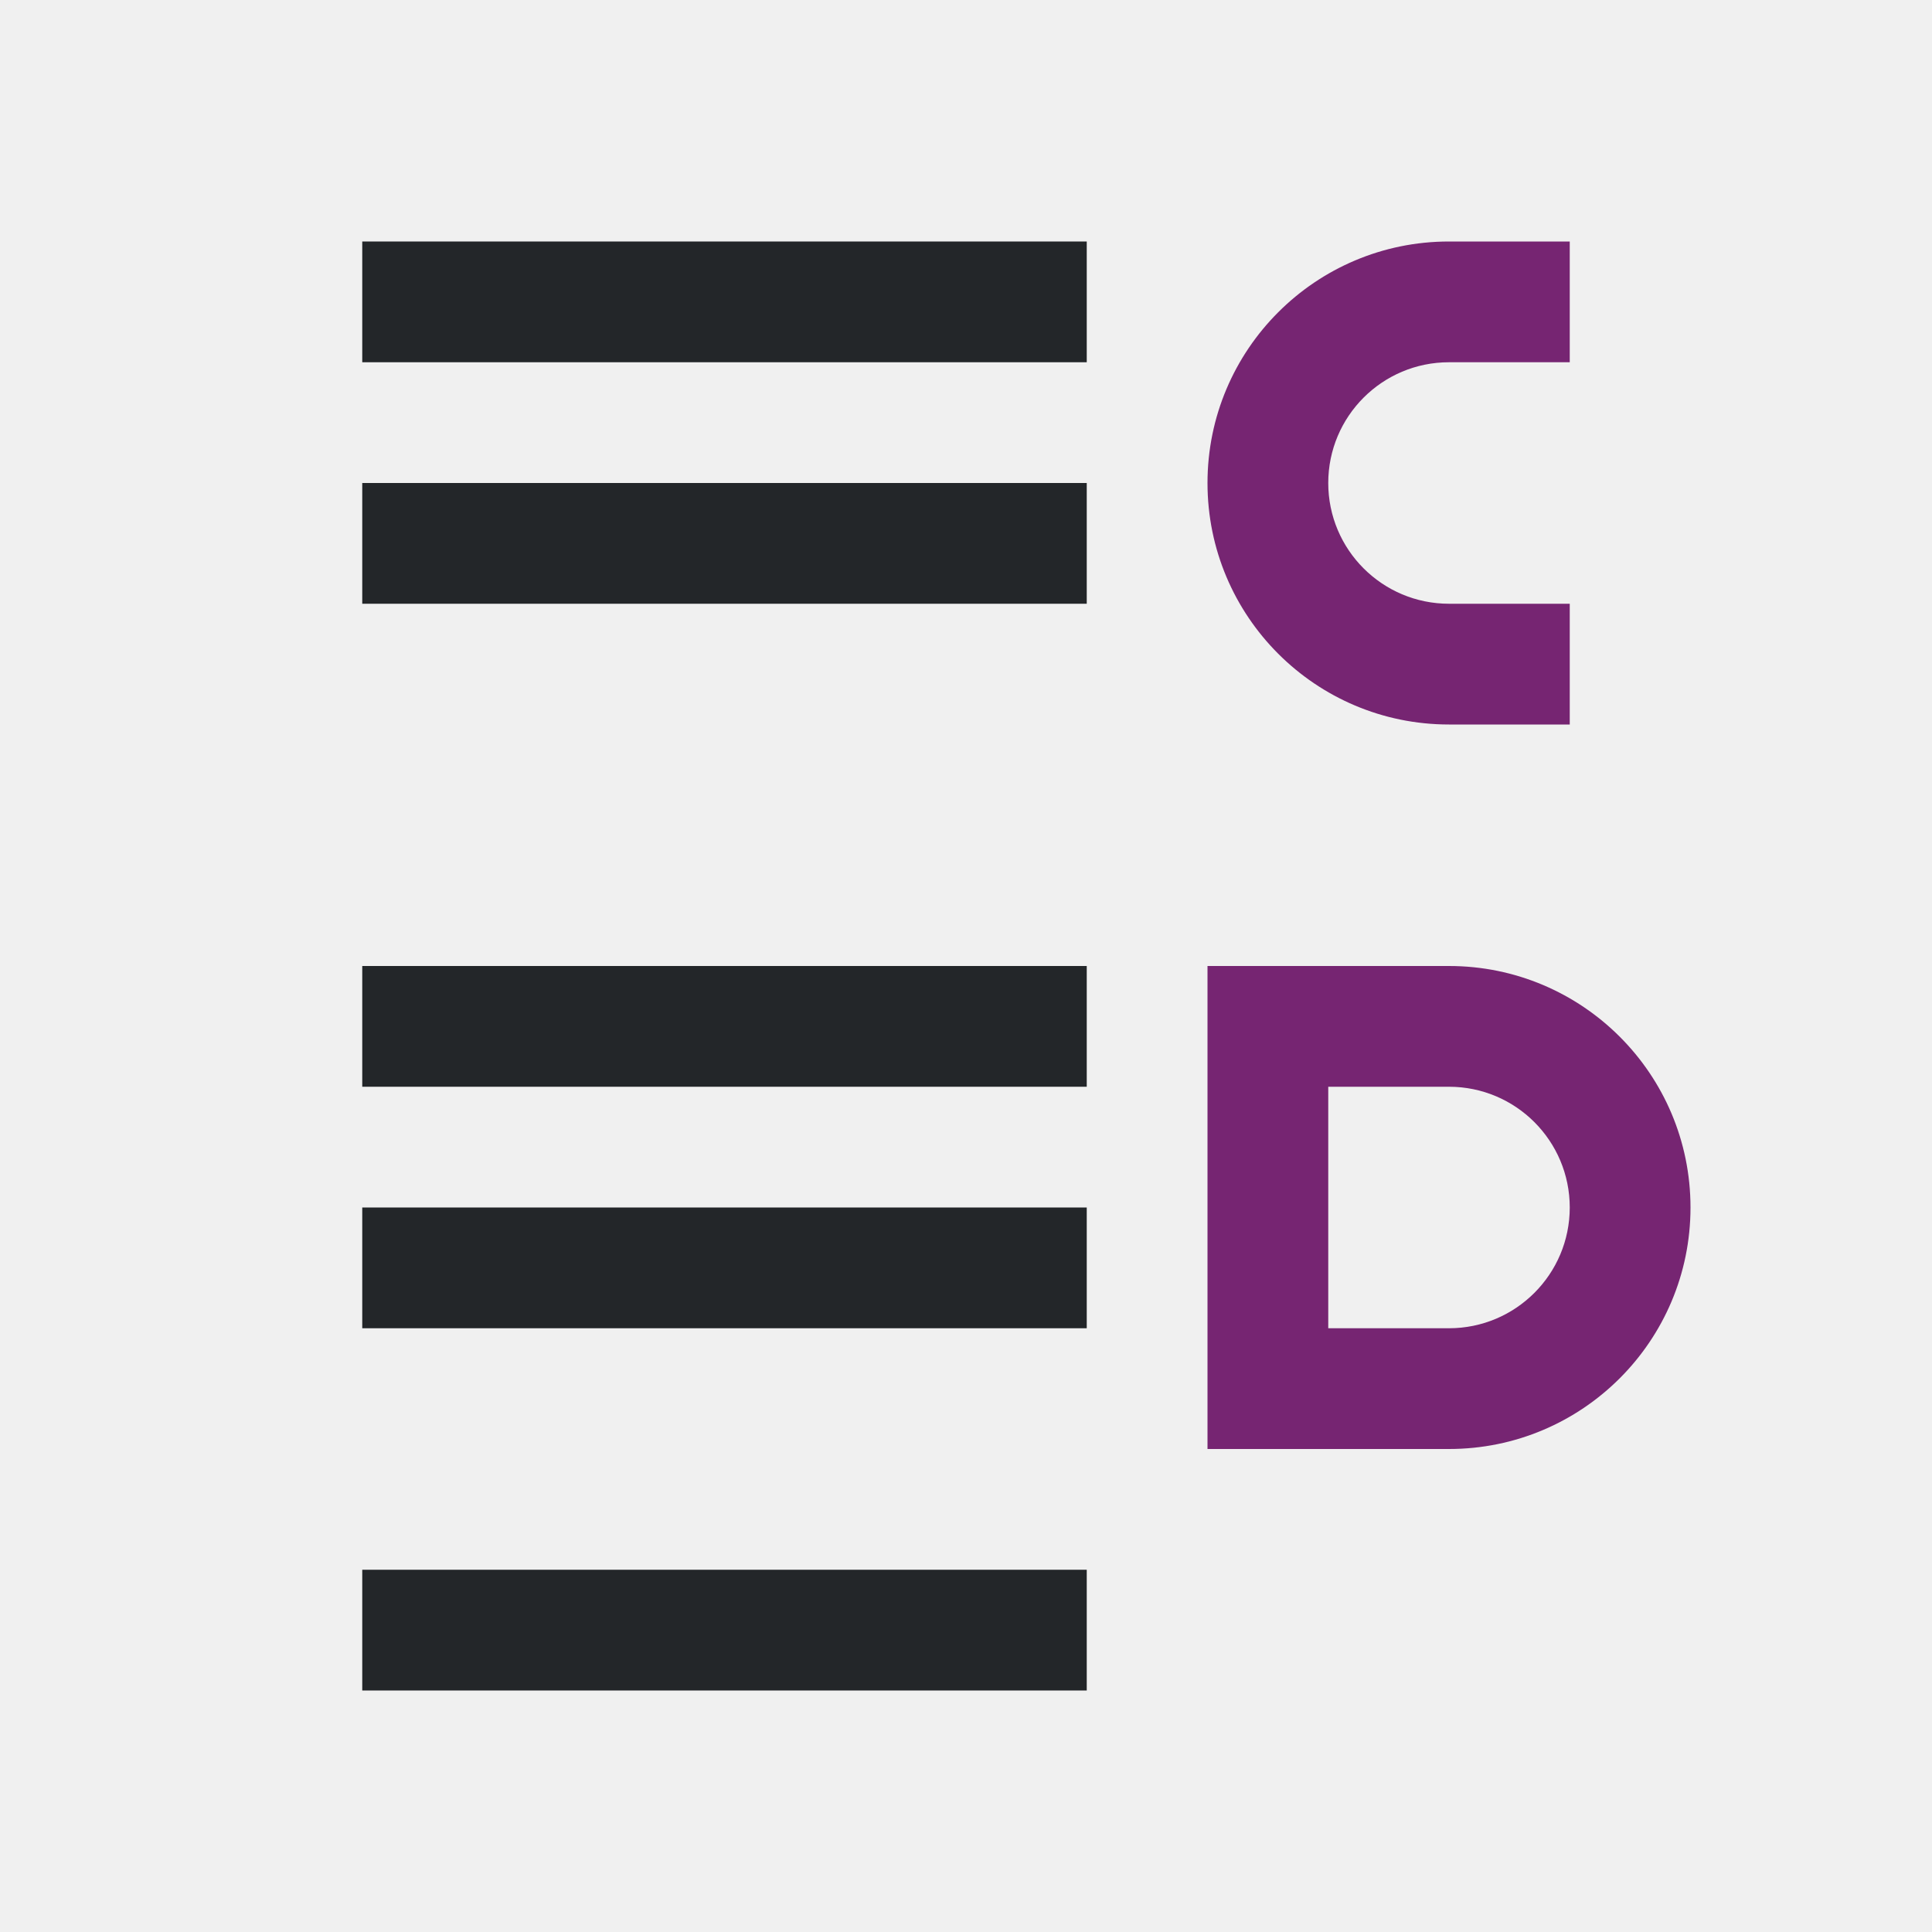
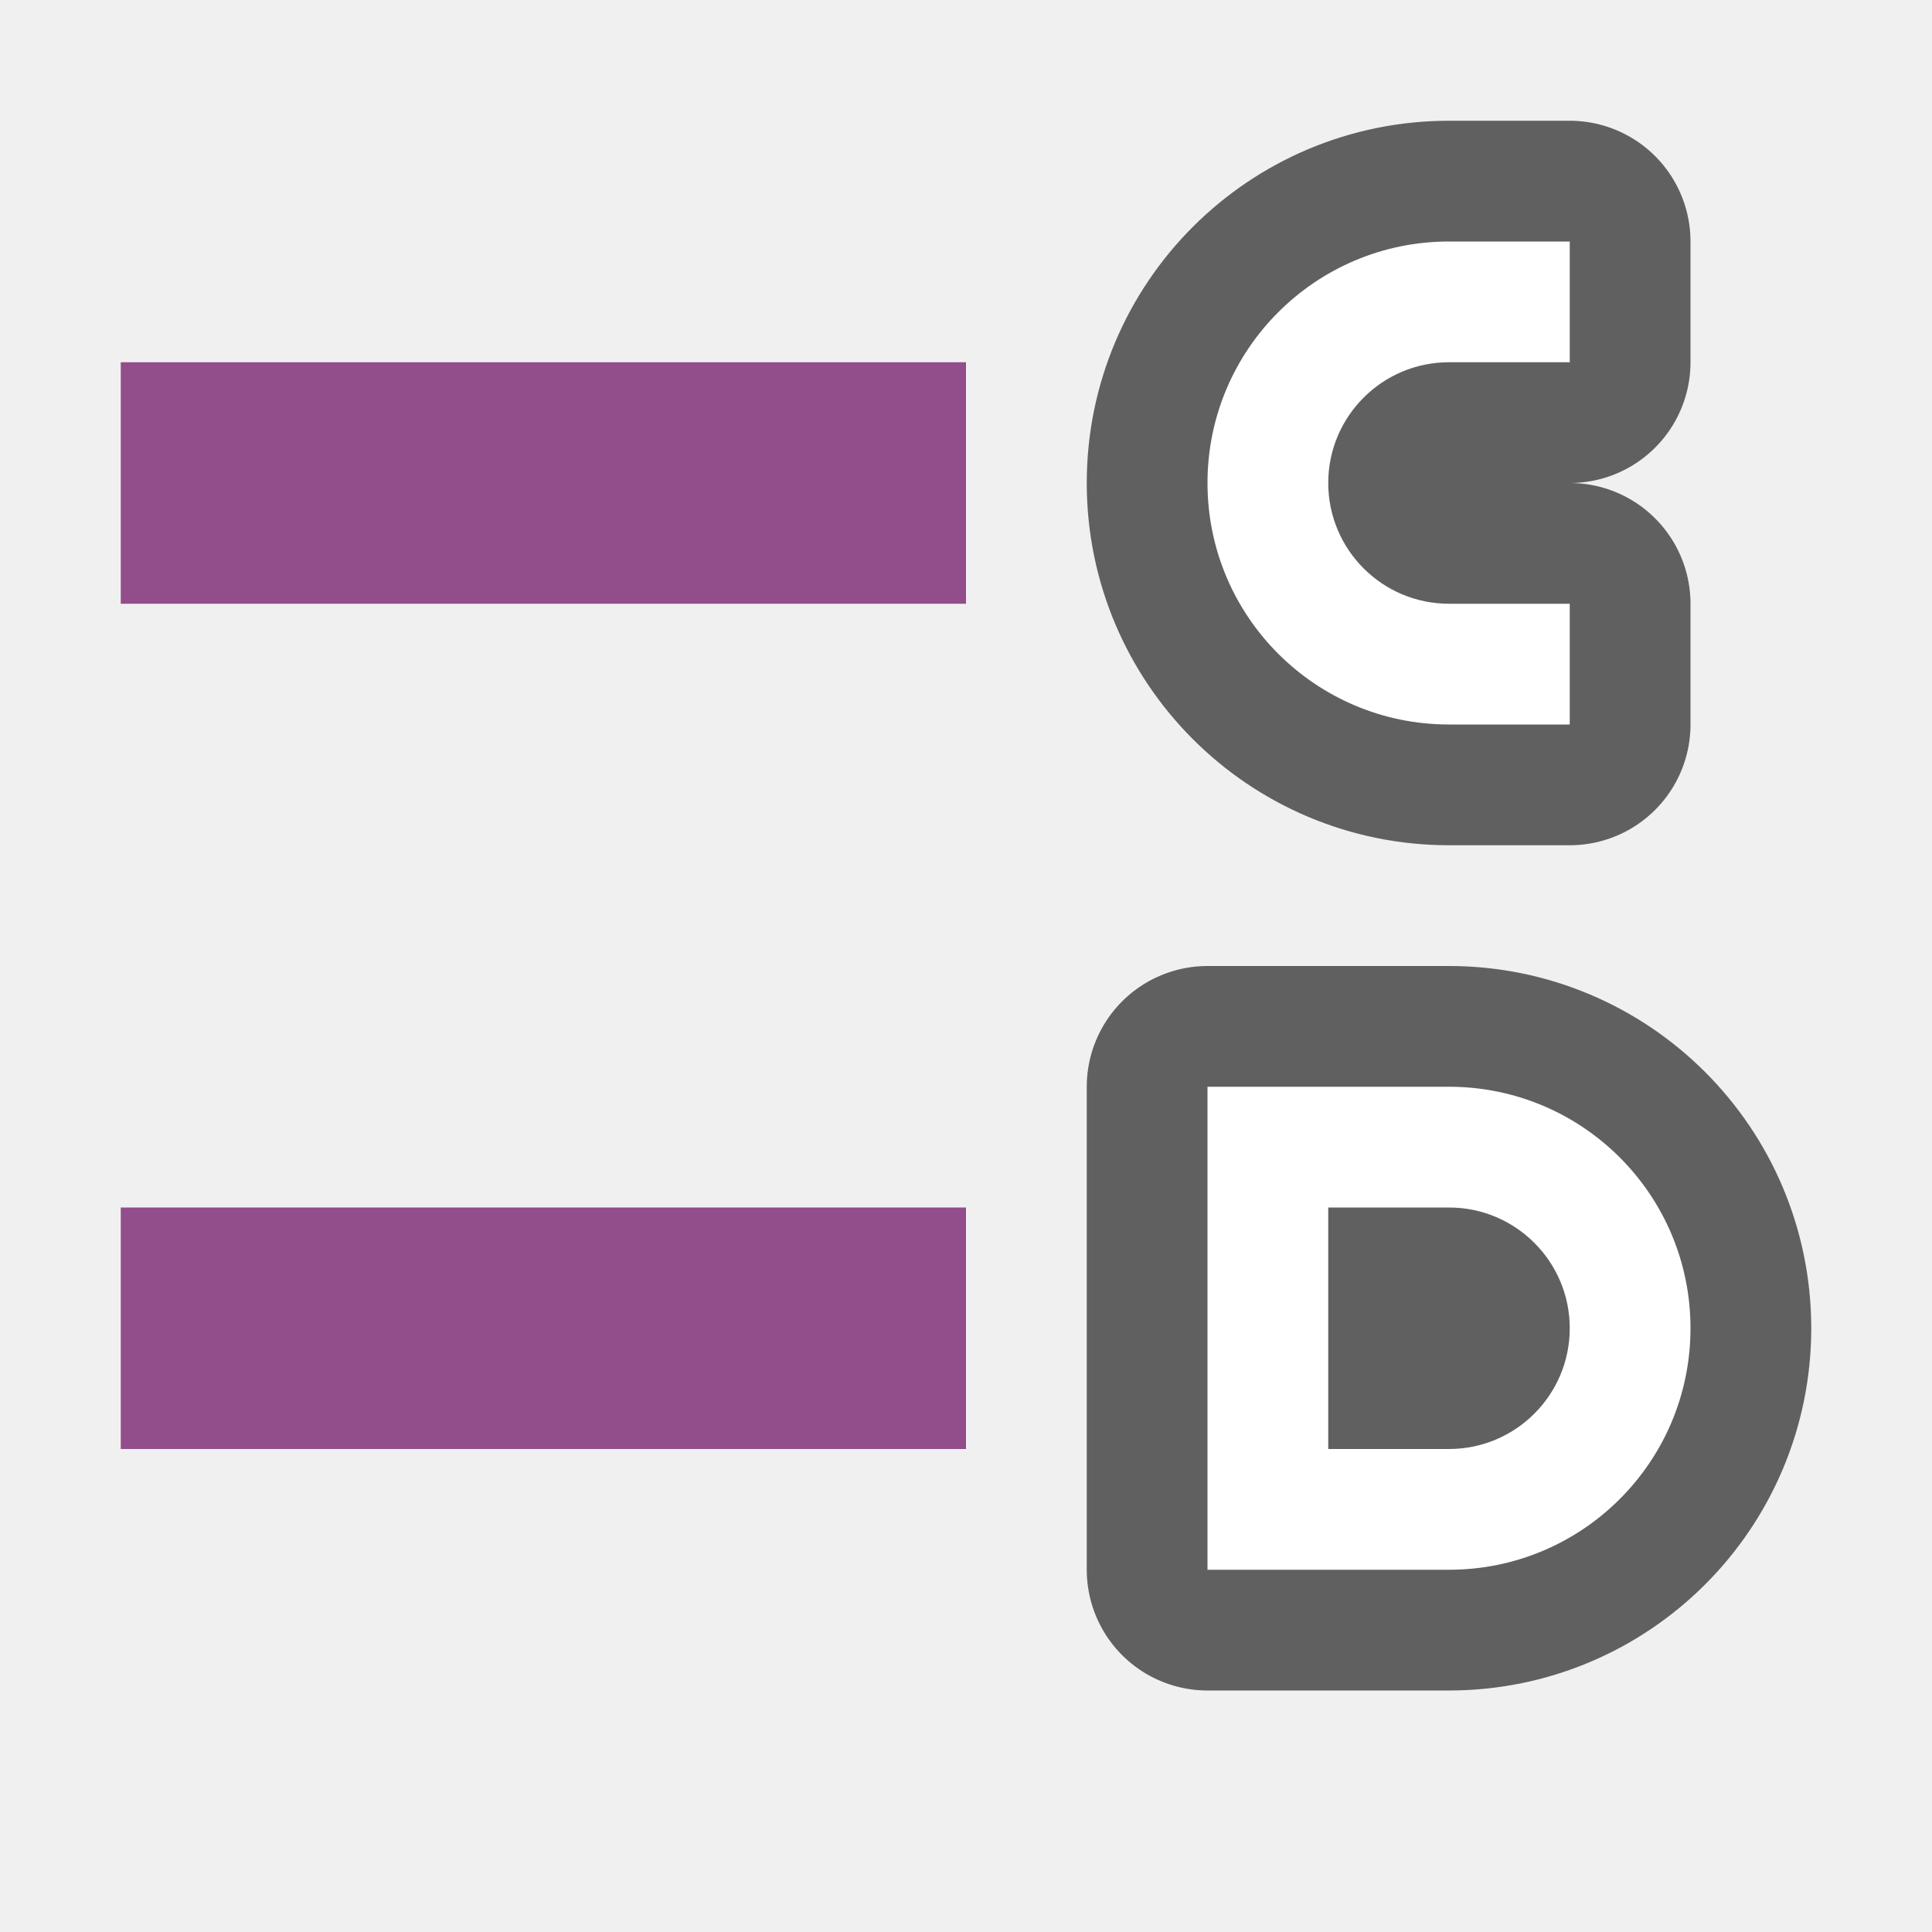
<svg xmlns="http://www.w3.org/2000/svg" viewBox="0 0 16 16" version="1.1" id="svg6">
  <defs id="defs10" />
-   <path d="m12 2a2 2 0 0 0 -2 2 2 2 0 0 0 2 2h1v-1h-1a1 1 0 0 1 -1-1 1 1 0 0 1 1-1h1v-1zm-2 6v4h1 1a2 2 0 0 0 2-2 2 2 0 0 0 -2-2h-1zm1 1h1a1 1 0 0 1 1 1 1 1 0 0 1 -1 1h-1z" fill="#762572" id="path4" />
-   <path id="path822" style="fill:#232629" d="m 9,13 v 1 H 3 v -1 z m 0,-3 v 1 H 3 V 10 Z M 9,8 V 9 H 3 V 8 Z M 9,4 V 5 H 3 V 4 Z M 9,2 V 3 H 3 V 2 Z" />
+   <g style="opacity:0.6;fill:#000000;stroke:#000000;stroke-width:2;stroke-linejoin:round;stroke-miterlimit:4;stroke-dasharray:none" transform="translate(7)" id="g823">
+     <path style="fill:#000000;stroke:#000000;stroke-width:2;stroke-linejoin:round;stroke-miterlimit:4;stroke-dasharray:none" id="path819" d="M 5,2 A 2,2 0 0 0 3,4 2,2 0 0 0 5,6 H 6 V 5 H 5 A 1,1 0 0 1 4,4 1,1 0 0 1 5,3 H 6 V 2 Z" />
+     <path style="fill:#000000;stroke:#000000;stroke-width:2;stroke-linejoin:round;stroke-miterlimit:4;stroke-dasharray:none" id="path821" d="m 3,9 v 4 H 4 5 C 6.105,13 7,12.105 7,11 7,9.895 6.105,9 5,9 H 4 Z m 1,1 h 1 c 0.552,0 1,0.448 1,1 0,0.552 -0.448,1 -1,1 H 4 Z" />
+   </g>
+   <g id="g8" transform="translate(7)" style="fill:#ffffff">
+     <path d="M 5,2 A 2,2 0 0 0 3,4 2,2 0 0 0 5,6 H 6 V 5 H 5 A 1,1 0 0 1 4,4 1,1 0 0 1 5,3 H 6 V 2 Z" id="path4" style="fill:#ffffff" />
+     <path d="m 3,9 v 4 H 4 5 C 6.105,13 7,12.105 7,11 7,9.895 6.105,9 5,9 H 4 Z m 1,1 h 1 c 0.552,0 1,0.448 1,1 0,0.552 -0.448,1 -1,1 H 4 Z" id="path6" style="fill:#ffffff" />
+   </g>
+   <rect y="3" x="1" height="2" width="7" id="rect837" style="opacity:1;vector-effect:none;fill:#924d8b;fill-opacity:1;stroke:none;stroke-width:2.154;stroke-linecap:round;stroke-linejoin:round;stroke-miterlimit:4;stroke-dasharray:none;stroke-dashoffset:0;stroke-opacity:1" />
+   <rect style="opacity:1;vector-effect:none;fill:#924d8b;fill-opacity:1;stroke:none;stroke-width:2.154;stroke-linecap:round;stroke-linejoin:round;stroke-miterlimit:4;stroke-dasharray:none;stroke-dashoffset:0;stroke-opacity:1" id="rect839" width="7" height="2" x="1" y="10" />
</svg>
